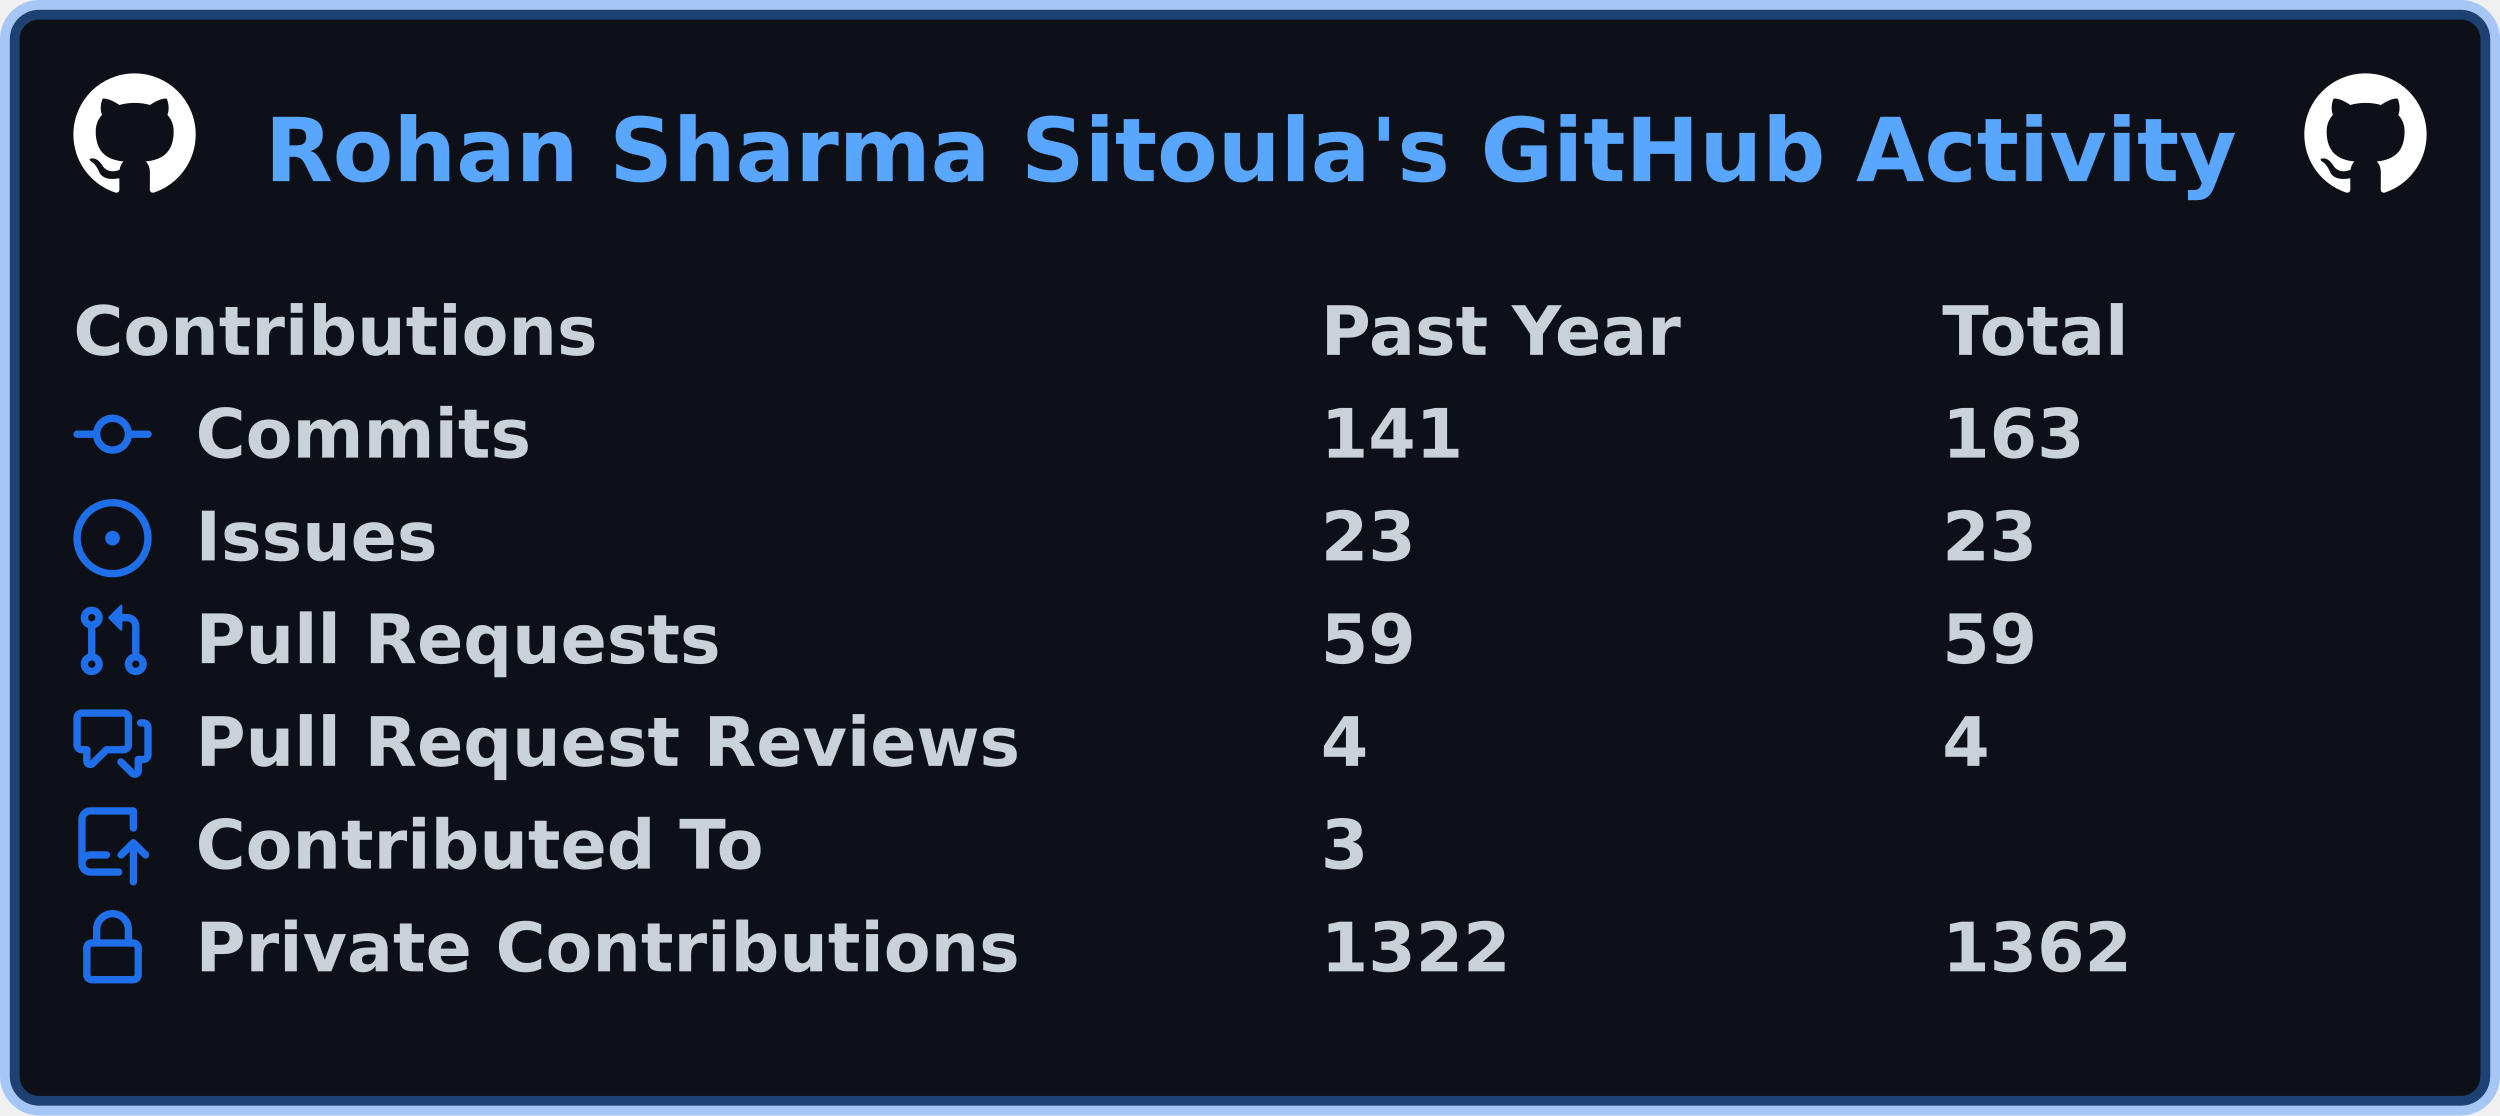
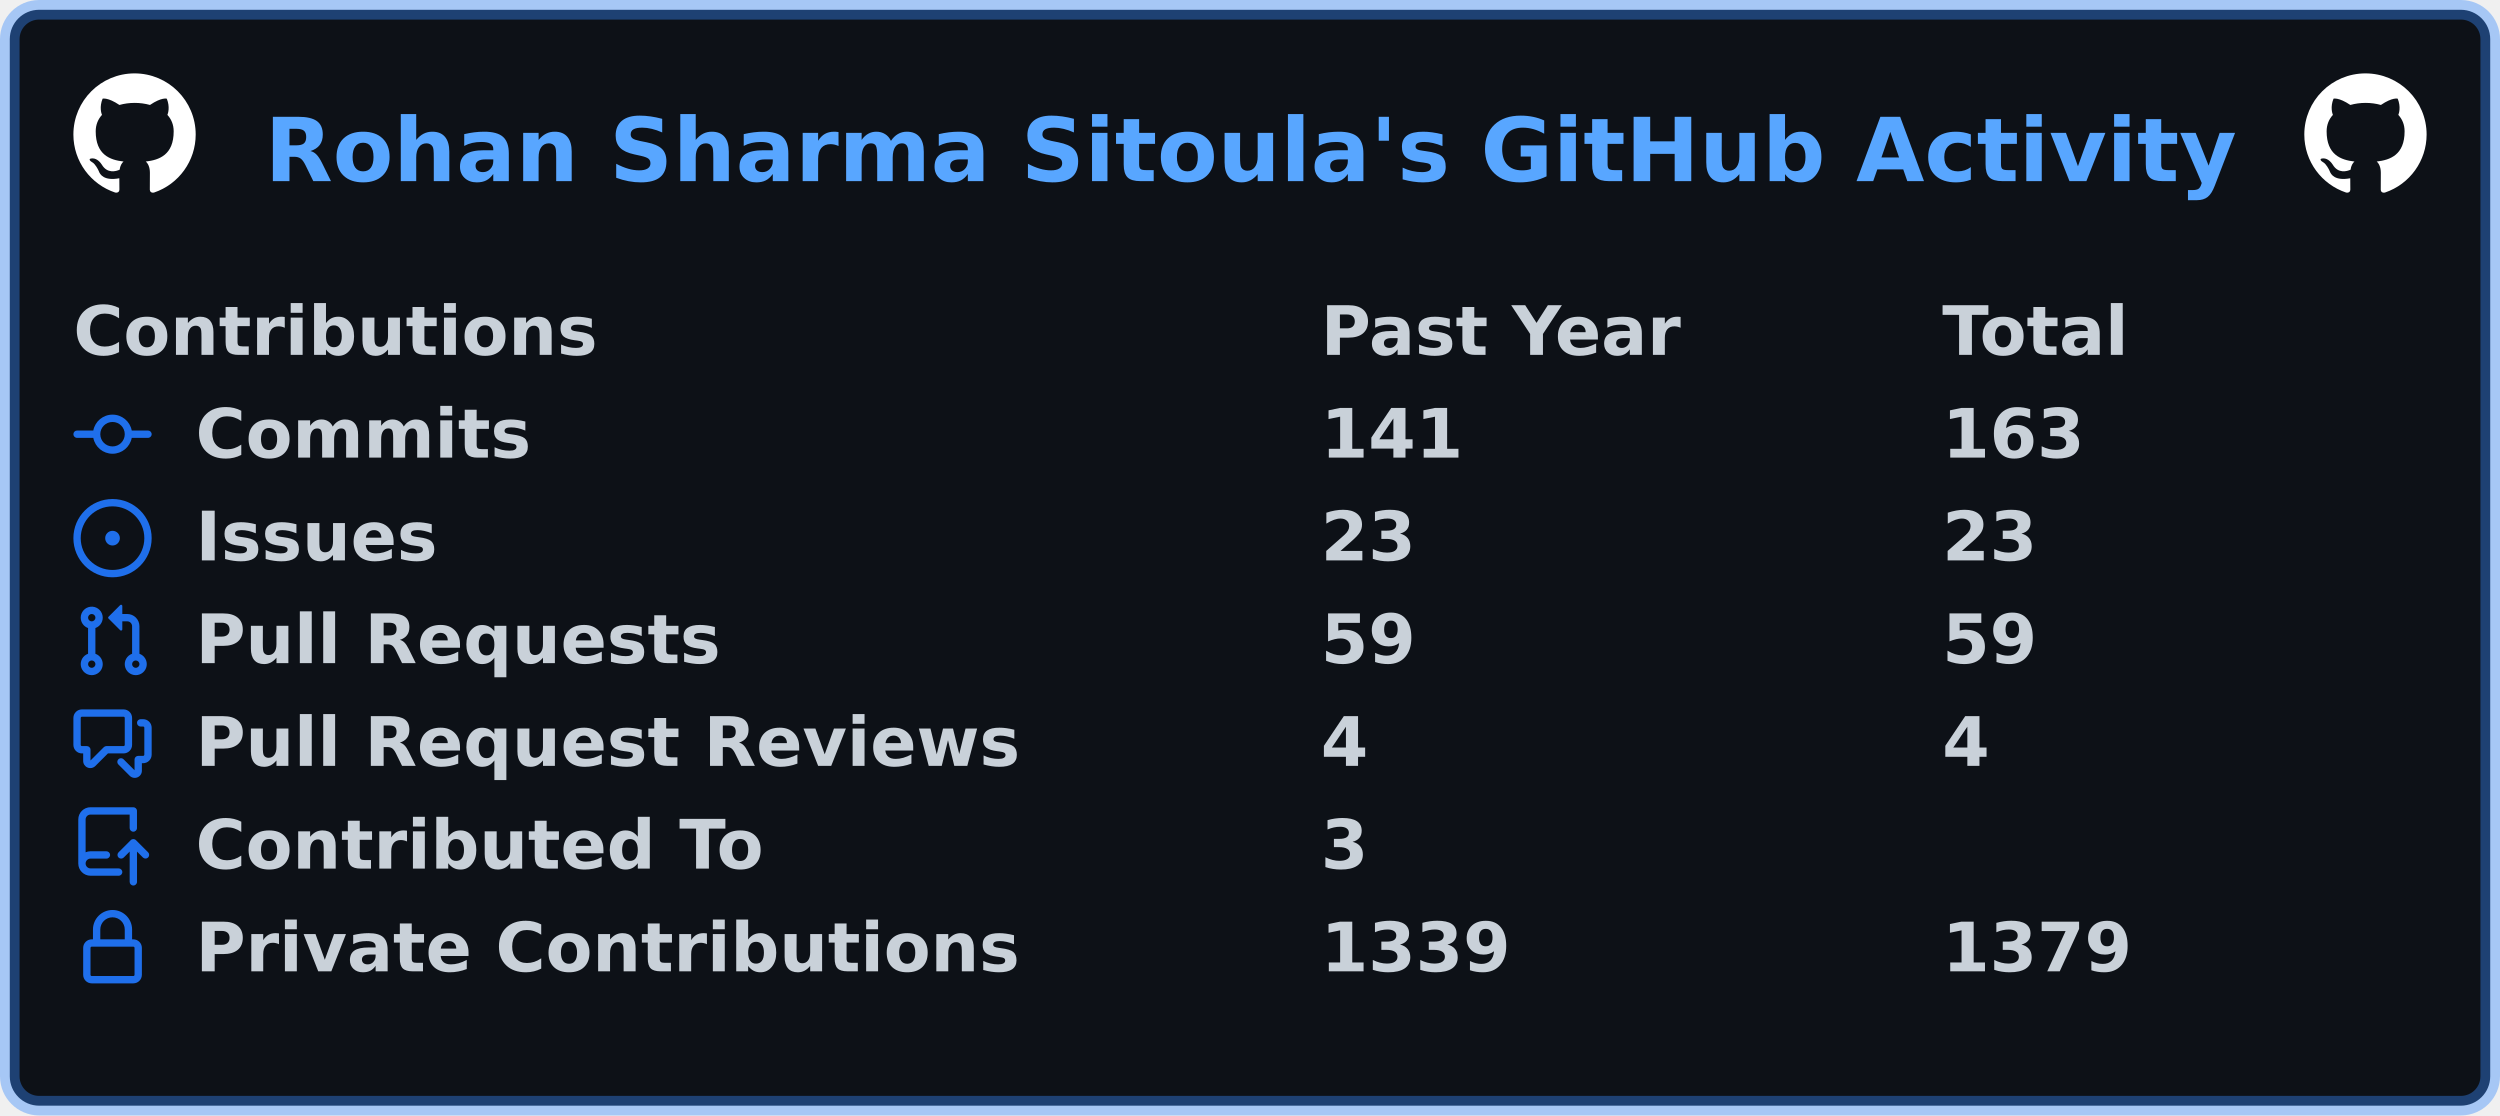
<svg xmlns="http://www.w3.org/2000/svg" width="511" height="228" viewBox="0 0 511 228" lang="en" xml:lang="en">
  <rect x="2" y="2" stroke-width="4" rx="6" width="507" height="224" stroke="rgba(56,139,253,0.4)" fill="#0d1117" />
  <g font-weight="600" font-size="110pt" font-family="Verdana,Geneva,DejaVu Sans,sans-serif" text-rendering="geometricPrecision">
    <text x="440" y="301" lengthAdjust="spacingAndGlyphs" textLength="3266" transform="scale(0.123)" fill="#58a6ff">Rohan Sharma Sitoula's GitHub Activity</text>
    <svg x="15" y="15" width="25" height="25" viewBox="0 0 16 16">
      <path fill="#ffffff" fill-rule="evenodd" d="M8 0C3.58 0 0 3.58 0 8c0 3.54 2.29 6.53 5.47 7.59.4.07.55-.17.55-.38 0-.19-.01-.82-.01-1.49-2.01.37-2.53-.49-2.69-.94-.09-.23-.48-.94-.82-1.13-.28-.15-.68-.52-.01-.53.63-.01 1.08.58 1.23.82.72 1.21 1.87.87 2.33.66.07-.52.28-.87.51-1.07-1.78-.2-3.64-.89-3.64-3.95 0-.87.31-1.59.82-2.15-.08-.2-.36-1.02.08-2.12 0 0 .67-.21 2.2.82.64-.18 1.32-.27 2-.27.68 0 1.36.09 2 .27 1.53-1.04 2.2-.82 2.2-.82.44 1.1.16 1.92.08 2.12.51.56.82 1.27.82 2.15 0 3.07-1.87 3.75-3.65 3.95.29.25.54.73.54 1.48 0 1.07-.01 1.93-.01 2.2 0 .21.15.46.55.38A8.013 8.013 0 0016 8c0-4.42-3.58-8-8-8z" />
    </svg>
    <svg x="471" y="15" width="25" height="25" viewBox="0 0 16 16">
      <path fill="#ffffff" fill-rule="evenodd" d="M8 0C3.58 0 0 3.58 0 8c0 3.54 2.29 6.53 5.47 7.59.4.07.55-.17.55-.38 0-.19-.01-.82-.01-1.49-2.01.37-2.53-.49-2.69-.94-.09-.23-.48-.94-.82-1.13-.28-.15-.68-.52-.01-.53.63-.01 1.08.58 1.23.82.72 1.21 1.87.87 2.33.66.07-.52.28-.87.51-1.07-1.78-.2-3.64-.89-3.64-3.95 0-.87.31-1.59.82-2.15-.08-.2-.36-1.02.08-2.12 0 0 .67-.21 2.2.82.64-.18 1.32-.27 2-.27.68 0 1.36.09 2 .27 1.53-1.04 2.2-.82 2.2-.82.44 1.1.16 1.92.08 2.12.51.56.82 1.27.82 2.15 0 3.07-1.87 3.75-3.65 3.95.29.25.54.73.54 1.48 0 1.07-.01 1.93-.01 2.2 0 .21.15.46.55.38A8.013 8.013 0 0016 8c0-4.42-3.58-8-8-8z" />
    </svg>
    <g transform="translate(0, 60)" fill="#c9d1d9">
      <g transform="translate(15, 0)">
        <g transform="scale(0.095)">
          <text x="0" y="132" textLength="1112" lengthAdjust="spacingAndGlyphs">Contributions</text>
          <text x="2684" y="132" textLength="774" lengthAdjust="spacingAndGlyphs">Past Year</text>
          <text x="4021" y="132" textLength="414" lengthAdjust="spacingAndGlyphs">Total</text>
        </g>
      </g>
      <g transform="translate(15, 21)">
        <path fill="#1f6feb" fill-rule="evenodd" d="M10.5 7.75a2.5 2.5 0 11-5 0 2.5 2.5 0 015 0zm1.43.75a4.002 4.002 0 01-7.86 0H.75a.75.75 0 110-1.5h3.32a4.001 4.001 0 017.86 0h3.32a.75.75 0 110 1.5h-3.32z" />
        <g transform="scale(0.095)">
          <text lengthAdjust="spacingAndGlyphs" textLength="734" x="263" y="132">Commits</text>
          <text lengthAdjust="spacingAndGlyphs" textLength="315" x="2684" y="132">141</text>
          <text lengthAdjust="spacingAndGlyphs" textLength="315" x="4021" y="132">163</text>
        </g>
      </g>
      <g transform="translate(15, 42)">
        <path fill="#1f6feb" d="M8 9.5a1.5 1.5 0 100-3 1.5 1.5 0 000 3z" />
        <path fill="#1f6feb" fill-rule="evenodd" d="M8 0a8 8 0 100 16A8 8 0 008 0zM1.5 8a6.5 6.5 0 1113 0 6.5 6.5 0 01-13 0z" />
        <g transform="scale(0.095)">
          <text lengthAdjust="spacingAndGlyphs" textLength="512" x="263" y="132">Issues</text>
          <text lengthAdjust="spacingAndGlyphs" textLength="210" x="2684" y="132">23</text>
          <text lengthAdjust="spacingAndGlyphs" textLength="210" x="4021" y="132">23</text>
        </g>
      </g>
      <g transform="translate(15, 63)">
        <path fill="#1f6feb" fill-rule="evenodd" d="M7.177 3.073L9.573.677A.25.25 0 0110 .854v4.792a.25.25 0 01-.427.177L7.177 3.427a.25.25 0 010-.354zM3.75 2.5a.75.75 0 100 1.5.75.75 0 000-1.5zm-2.25.75a2.25 2.25 0 113 2.122v5.256a2.251 2.251 0 11-1.5 0V5.372A2.25 2.25 0 011.5 3.25zM11 2.5h-1V4h1a1 1 0 011 1v5.628a2.251 2.251 0 101.5 0V5A2.5 2.5 0 0011 2.5zm1 10.25a.75.75 0 111.5 0 .75.75 0 01-1.5 0zM3.75 12a.75.75 0 100 1.5.75.75 0 000-1.5z" />
        <g transform="scale(0.095)">
          <text lengthAdjust="spacingAndGlyphs" textLength="1113" x="263" y="132">Pull Requests</text>
          <text lengthAdjust="spacingAndGlyphs" textLength="210" x="2684" y="132">59</text>
          <text lengthAdjust="spacingAndGlyphs" textLength="210" x="4021" y="132">59</text>
        </g>
      </g>
      <g transform="translate(15, 84)">
        <path fill="#1f6feb" fill-rule="evenodd" d="M1.5 2.75a.25.25 0 01.25-.25h8.5a.25.25 0 01.25.25v5.5a.25.25 0 01-.25.25h-3.5a.75.75 0 00-.53.22L3.5 11.44V9.25a.75.75 0 00-.75-.75h-1a.25.25 0 01-.25-.25v-5.5zM1.75 1A1.75 1.75 0 000 2.75v5.5C0 9.216.784 10 1.75 10H2v1.543a1.457 1.457 0 002.487 1.03L7.061 10h3.189A1.75 1.75 0 0012 8.25v-5.5A1.75 1.75 0 0010.25 1h-8.5zM14.5 4.75a.25.25 0 00-.25-.25h-.5a.75.75 0 110-1.5h.5c.966 0 1.75.784 1.75 1.75v5.5A1.75 1.75 0 0114.25 12H14v1.543a1.457 1.457 0 01-2.487 1.03L9.22 12.28a.75.75 0 111.06-1.06l2.22 2.22v-2.19a.75.75 0 01.75-.75h1a.25.25 0 00.25-.25v-5.5z" />
        <g transform="scale(0.095)">
          <text lengthAdjust="spacingAndGlyphs" textLength="1762" x="263" y="132">Pull Request Reviews</text>
          <text lengthAdjust="spacingAndGlyphs" textLength="105" x="2684" y="132">4</text>
          <text lengthAdjust="spacingAndGlyphs" textLength="105" x="4021" y="132">4</text>
        </g>
      </g>
      <g transform="translate(15, 105)">
        <path fill="#1f6feb" fill-rule="evenodd" d="M1 2.5A2.5 2.5 0 013.5 0h8.75a.75.75 0 01.75.75v3.5a.75.75 0 01-1.5 0V1.5h-8a1 1 0 00-1 1v6.708A2.492 2.492 0 013.5 9h3.25a.75.75 0 010 1.5H3.5a1 1 0 100 2h5.75a.75.75 0 010 1.5H3.5A2.5 2.5 0 011 11.5v-9zm13.23 7.79a.75.75 0 001.06-1.06l-2.505-2.505a.75.75 0 00-1.06 0L9.22 9.229a.75.75 0 001.06 1.061l1.225-1.224v6.184a.75.75 0 001.5 0V9.066l1.224 1.224z" />
        <g transform="scale(0.095)">
          <text lengthAdjust="spacingAndGlyphs" textLength="1234" x="263" y="132">Contributed To</text>
          <text lengthAdjust="spacingAndGlyphs" textLength="105" x="2684" y="132">3</text>
        </g>
      </g>
      <g transform="translate(15, 126)">
        <path fill="#1f6feb" fill-rule="evenodd" d="M4 4v2h-.25A1.75 1.75 0 002 7.75v5.5c0 .966.784 1.75 1.75 1.75h8.5A1.75 1.75 0 0014 13.25v-5.5A1.75 1.75 0 0012.25 6H12V4a4 4 0 10-8 0zm6.5 2V4a2.5 2.5 0 00-5 0v2h5zM12 7.5h.25a.25.25 0 01.25.25v5.5a.25.25 0 01-.25.25h-8.5a.25.25 0 01-.25-.25v-5.5a.25.25 0 01.25-.25H12z" />
        <g transform="scale(0.095)">
          <text lengthAdjust="spacingAndGlyphs" textLength="1742" x="263" y="132">Private Contributions</text>
-           <text lengthAdjust="spacingAndGlyphs" textLength="420" x="2684" y="132">1322</text>
-           <text lengthAdjust="spacingAndGlyphs" textLength="420" x="4021" y="132">1362</text>
+           <text lengthAdjust="spacingAndGlyphs" textLength="420" x="2684" y="132">1339</text>
+           <text lengthAdjust="spacingAndGlyphs" textLength="420" x="4021" y="132">1379</text>
        </g>
      </g>
    </g>
  </g>
</svg>
